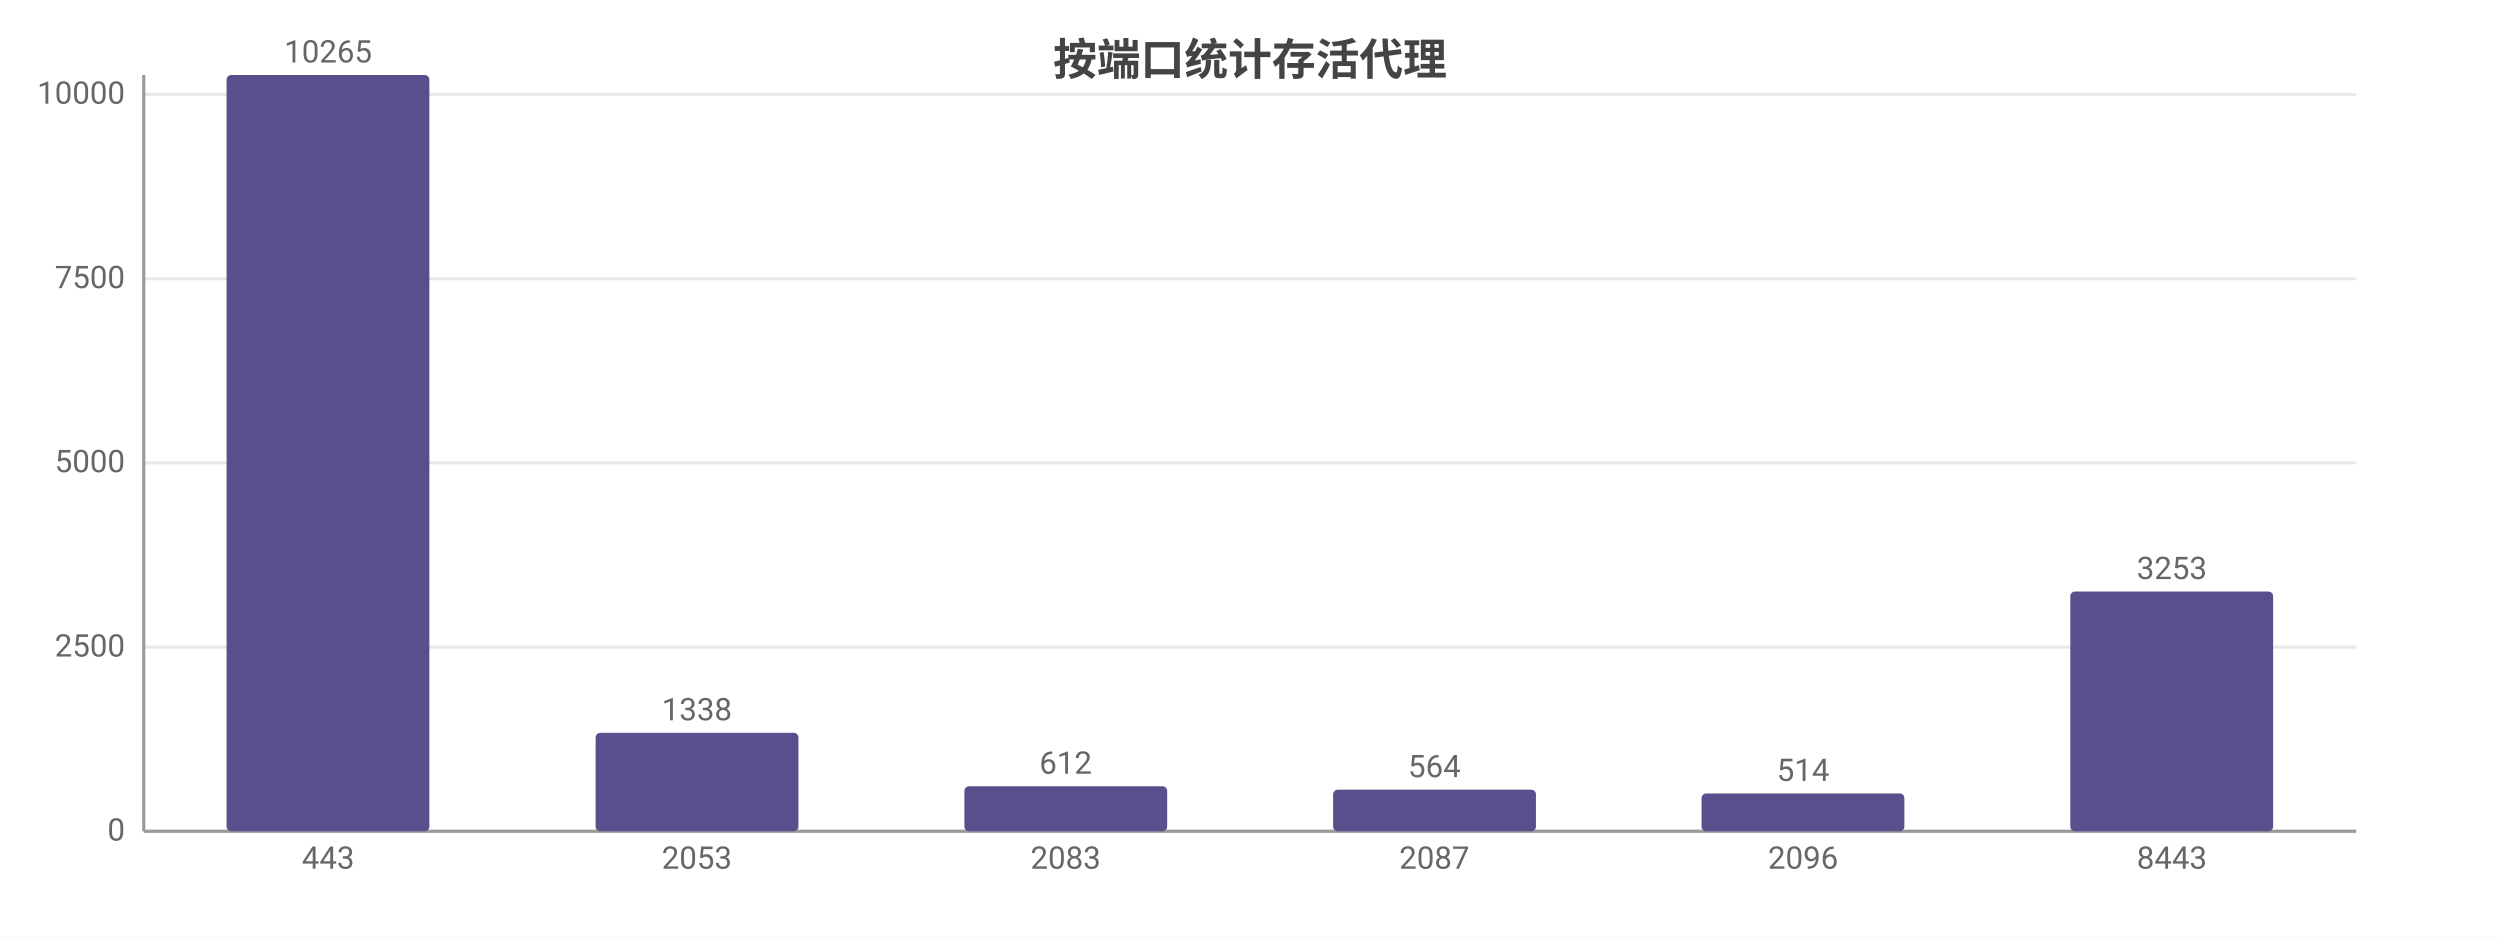
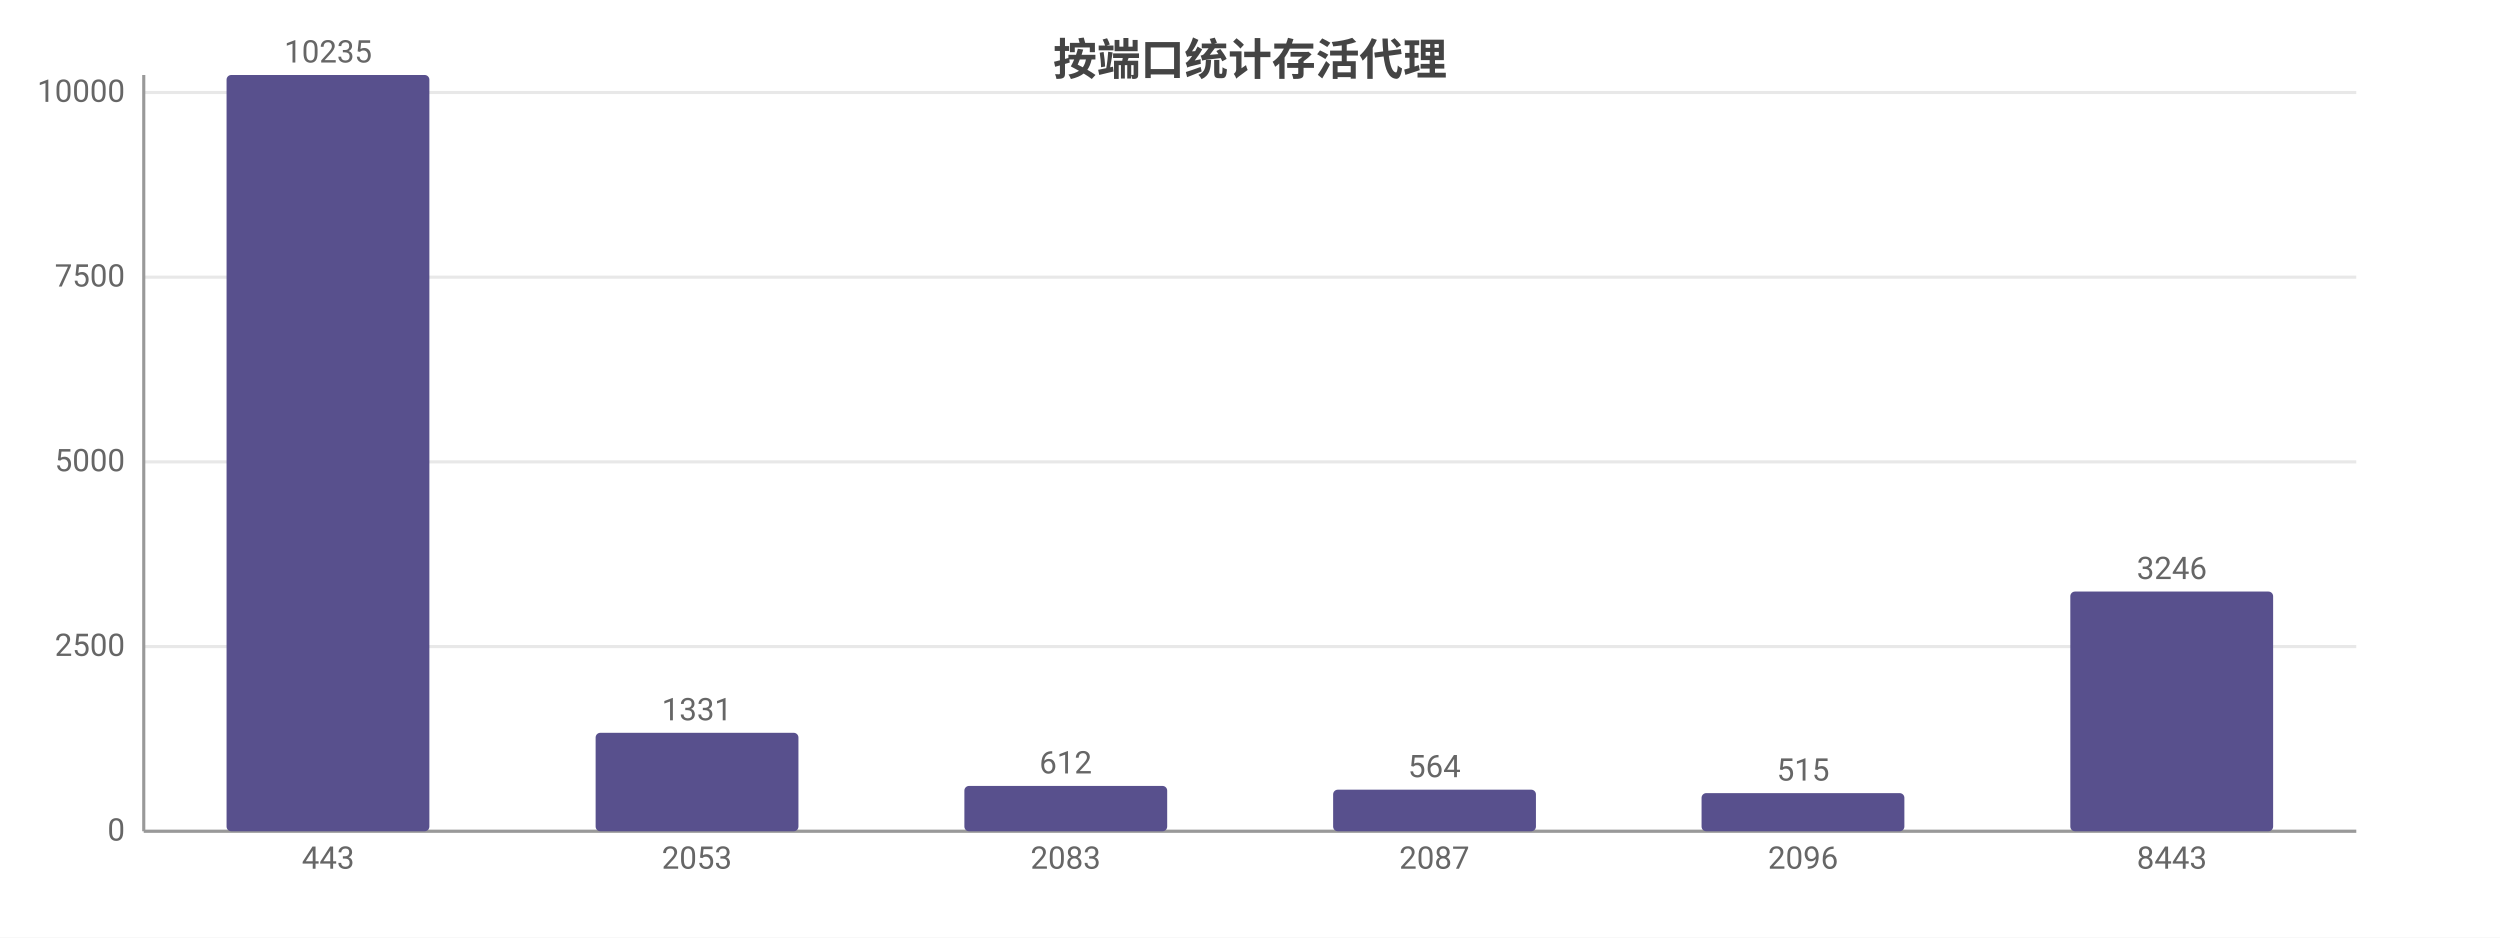
<svg xmlns="http://www.w3.org/2000/svg" width="800" height="300" viewBox="0 0 800 300">
  <rect width="800" height="300" fill="#ffffff" />
  <style>text{font-family:system-ui,-apple-system,'Segoe UI',Roboto,'PingFang SC','Microsoft YaHei','Noto Sans CJK SC',sans-serif}.g{stroke:#e8e8e8;stroke-width:1}.a{stroke:#999;stroke-width:1}.t{font-size:10px;fill:#666}.m{font-size:10px;text-anchor:middle;fill:#666}.e{font-size:10px;text-anchor:end;fill:#666}.l{font-size:11px;fill:#333}.tt{font-size:14px;font-weight:600;text-anchor:middle;fill:#444}.em{font-size:13px;text-anchor:middle;fill:#999}</style>
  <text class="tt" x="400.0" y="24">按端口统计存活代理</text>
  <line class="g" x1="46" y1="266" x2="754" y2="266" />
  <text class="e" x="40" y="269">0</text>
-   <line class="g" x1="46" y1="207.1" x2="754" y2="207.1" />
-   <text class="e" x="40" y="210.1">2500</text>
-   <line class="g" x1="46" y1="148.1" x2="754" y2="148.1" />
-   <text class="e" x="40" y="151.1">5000</text>
-   <line class="g" x1="46" y1="89.2" x2="754" y2="89.2" />
-   <text class="e" x="40" y="92.2">7500</text>
-   <line class="g" x1="46" y1="30.2" x2="754" y2="30.2" />
-   <text class="e" x="40" y="33.2">10000</text>
+   <line class="g" x1="46" y1="206.9" x2="754" y2="206.9" />
+   <text class="e" x="40" y="209.9">2500</text>
+   <line class="g" x1="46" y1="147.8" x2="754" y2="147.8" />
+   <text class="e" x="40" y="150.8">5000</text>
+   <line class="g" x1="46" y1="88.7" x2="754" y2="88.7" />
+   <text class="e" x="40" y="91.7">7500</text>
+   <line class="g" x1="46" y1="29.6" x2="754" y2="29.6" />
+   <text class="e" x="40" y="32.6">10000</text>
  <line class="a" x1="46" y1="24" x2="46" y2="266" />
  <line class="a" x1="46" y1="266" x2="754" y2="266" />
  <rect x="72.5" y="24" width="64.9" height="242" fill="#58508d" rx="1.5" />
-   <text class="m" x="105" y="20">10265</text>
+   <text class="m" x="105" y="20">10235</text>
  <text class="m" x="105" y="278">443</text>
  <rect x="190.6" y="234.5" width="64.9" height="31.5" fill="#58508d" rx="1.5" />
-   <text class="m" x="223" y="230.5">1338</text>
+   <text class="m" x="223" y="230.5">1331</text>
  <text class="m" x="223" y="278">2053</text>
-   <rect x="308.6" y="251.6" width="64.9" height="14.4" fill="#58508d" rx="1.5" />
-   <text class="m" x="341" y="247.6">612</text>
+   <rect x="308.6" y="251.5" width="64.9" height="14.5" fill="#58508d" rx="1.5" />
+   <text class="m" x="341" y="247.5">612</text>
  <text class="m" x="341" y="278">2083</text>
  <rect x="426.6" y="252.7" width="64.9" height="13.3" fill="#58508d" rx="1.5" />
  <text class="m" x="459" y="248.7">564</text>
  <text class="m" x="459" y="278">2087</text>
-   <rect x="544.5" y="253.9" width="64.9" height="12.1" fill="#58508d" rx="1.5" />
-   <text class="m" x="577" y="249.9">514</text>
+   <rect x="544.5" y="253.8" width="64.9" height="12.2" fill="#58508d" rx="1.5" />
+   <text class="m" x="577" y="249.8">515</text>
  <text class="m" x="577" y="278">2096</text>
  <rect x="662.5" y="189.3" width="64.9" height="76.7" fill="#58508d" rx="1.5" />
-   <text class="m" x="695" y="185.3">3253</text>
+   <text class="m" x="695" y="185.3">3246</text>
  <text class="m" x="695" y="278">8443</text>
</svg>
